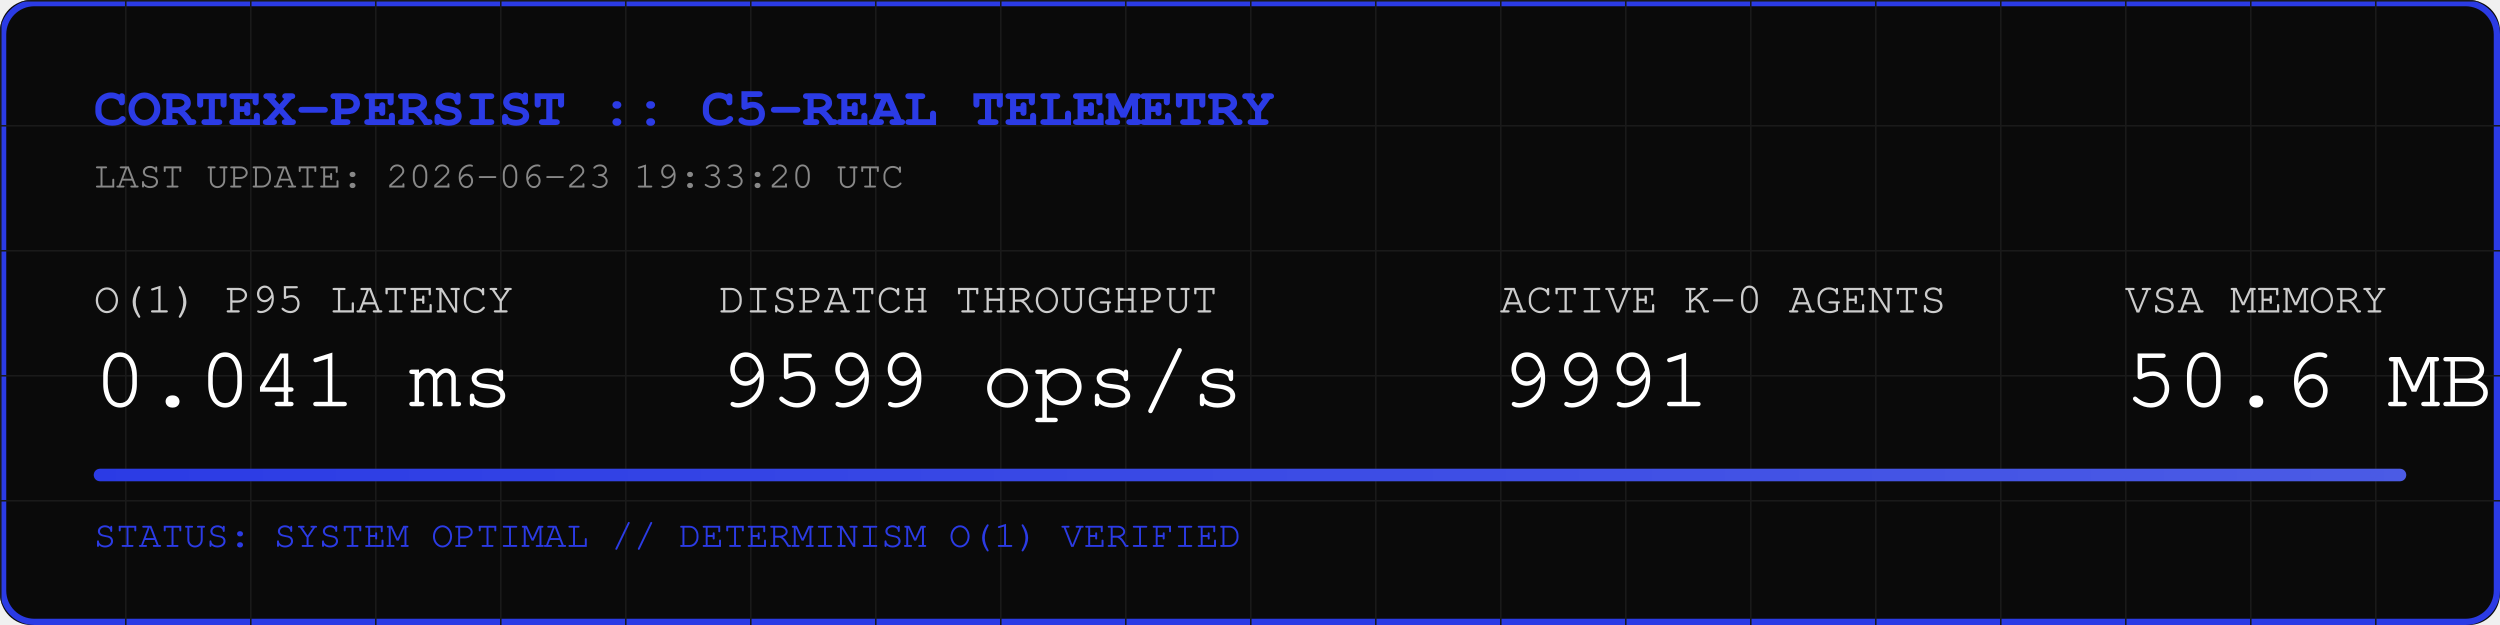
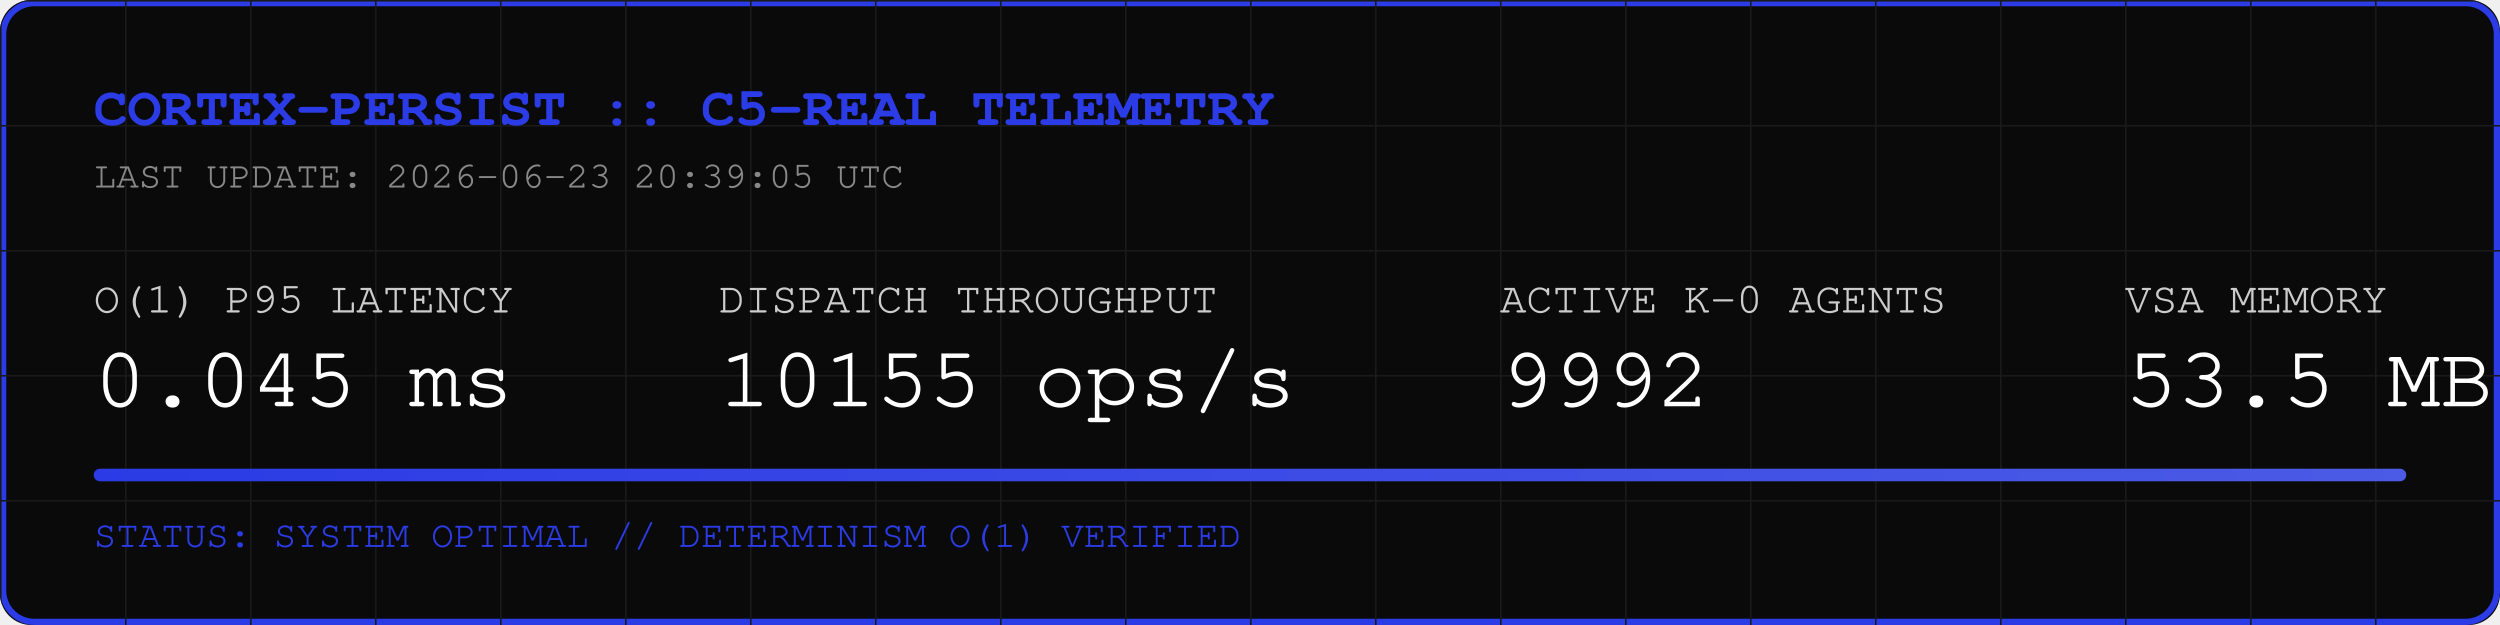
<svg xmlns="http://www.w3.org/2000/svg" width="800" height="200" viewBox="0 0 800 200">
  <rect width="800" height="200" fill="#0A0A0A" rx="10" />
  <rect width="798" height="198" x="1" y="1" fill="none" stroke="#2B3BE5" stroke-width="2" rx="10" />
  <defs>
    <pattern id="grid" width="40" height="40" patternUnits="userSpaceOnUse">
      <path d="M 40 0 L 0 0 0 40" fill="none" stroke="#1A1A1A" stroke-width="1" />
    </pattern>
    <linearGradient id="neon" x1="0%" y1="0%" x2="100%" y2="0%">
      <stop offset="0%" stop-color="#2B3BE5" />
      <stop offset="100%" stop-color="#4B5BE5" />
    </linearGradient>
  </defs>
  <rect width="800" height="200" fill="url(#grid)" rx="10" />
  <text x="30" y="40" font-family="Courier, monospace" font-size="18" fill="#2B3BE5" font-weight="bold">CORTEX-PERSIST :: C5-REAL TELEMETRY</text>
-   <text x="30" y="60" font-family="Courier, monospace" font-size="12" fill="#888888">LAST UPDATE: 2026-06-23 19:33:20 UTC</text>
+   <text x="30" y="60" font-family="Courier, monospace" font-size="12" fill="#888888">LAST UPDATE: 2026-06-23 20:39:05 UTC</text>
  <g transform="translate(30, 100)">
    <text x="0" y="0" font-family="Courier, monospace" font-size="14" fill="#CCCCCC">O(1) P95 LATENCY</text>
-     <text x="0" y="30" font-family="Courier, monospace" font-size="28" fill="#FFFFFF">0.041 ms</text>
+     <text x="0" y="30" font-family="Courier, monospace" font-size="28" fill="#FFFFFF">0.045 ms</text>
    <text x="200" y="0" font-family="Courier, monospace" font-size="14" fill="#CCCCCC">DISPATCH THROUGHPUT</text>
-     <text x="200" y="30" font-family="Courier, monospace" font-size="28" fill="#FFFFFF">9599 ops/s</text>
+     <text x="200" y="30" font-family="Courier, monospace" font-size="28" fill="#FFFFFF">10155 ops/s</text>
    <text x="450" y="0" font-family="Courier, monospace" font-size="14" fill="#CCCCCC">ACTIVE K-0 AGENTS</text>
-     <text x="450" y="30" font-family="Courier, monospace" font-size="28" fill="#FFFFFF">9991</text>
+     <text x="450" y="30" font-family="Courier, monospace" font-size="28" fill="#FFFFFF">9992</text>
    <text x="650" y="0" font-family="Courier, monospace" font-size="14" fill="#CCCCCC">VSA MEMORY</text>
-     <text x="650" y="30" font-family="Courier, monospace" font-size="28" fill="#FFFFFF">50.6 MB</text>
+     <text x="650" y="30" font-family="Courier, monospace" font-size="28" fill="#FFFFFF">53.5 MB</text>
  </g>
  <rect x="30" y="150" width="740" height="4" fill="#1A1A1A" rx="2" />
  <rect x="30" y="150" width="740" height="4" fill="url(#neon)" rx="2" />
  <text x="30" y="175" font-family="Courier, monospace" font-size="12" fill="#2B3BE5">STATUS: SYSTEM OPTIMAL // DETERMINISM O(1) VERIFIED</text>
</svg>
